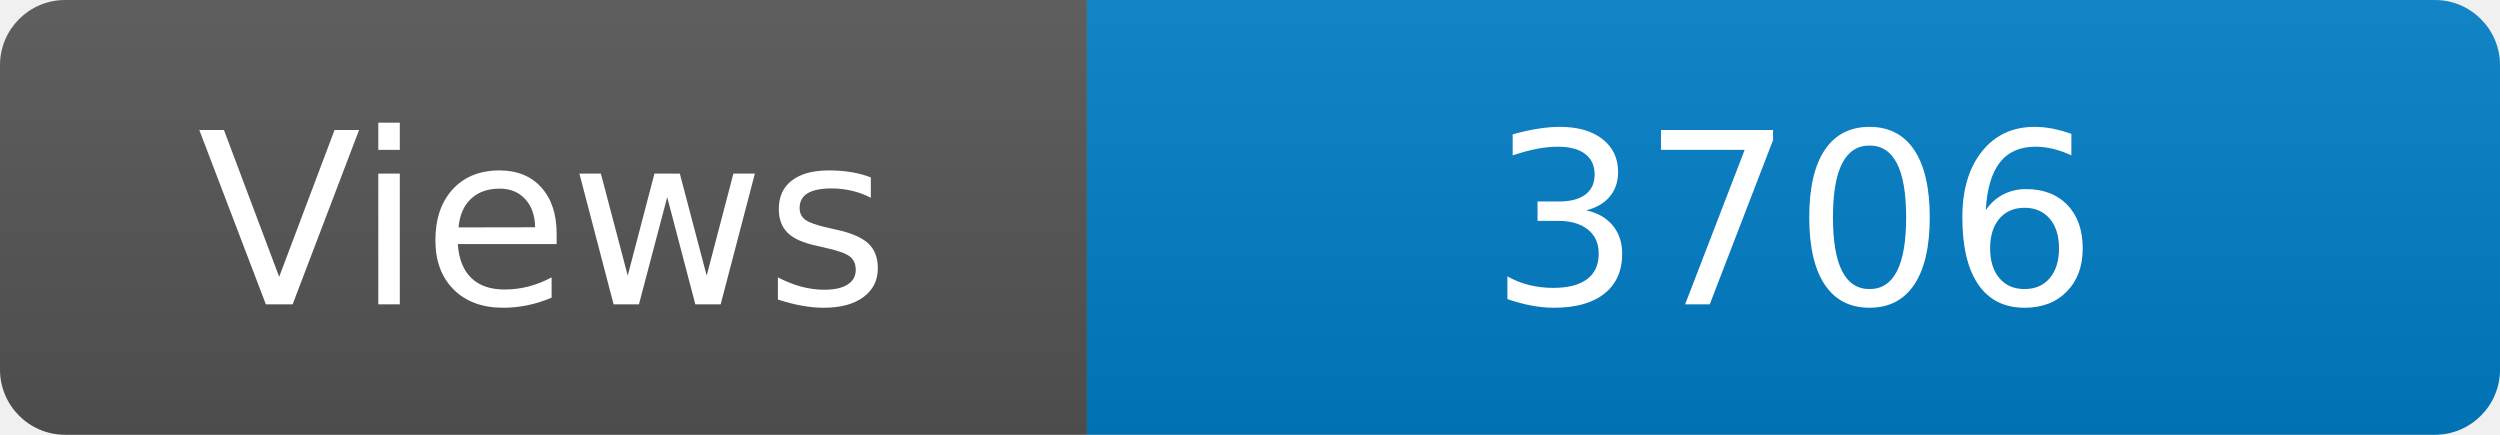
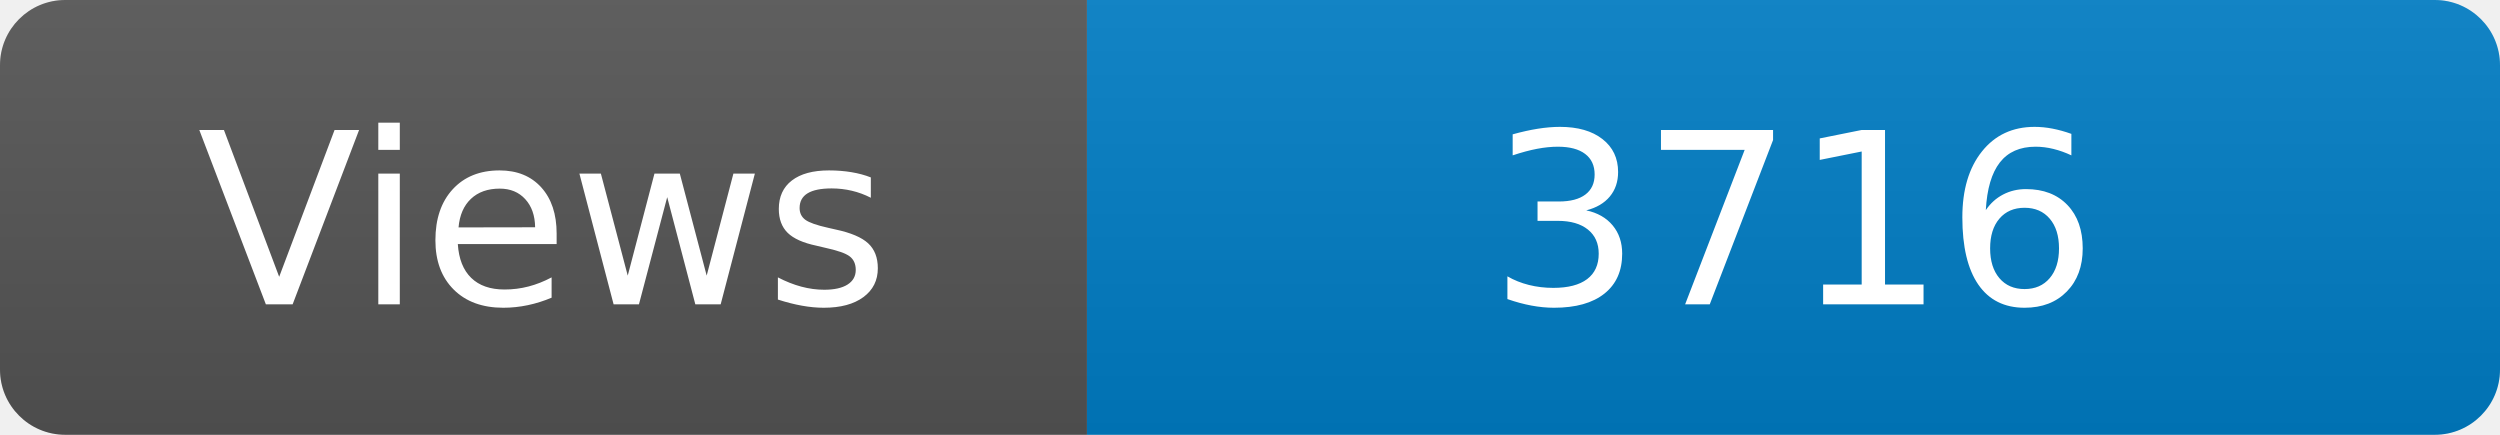
<svg xmlns="http://www.w3.org/2000/svg" width="115" height="20" role="img" aria-label="Maintained?: yes">
  <linearGradient id="s" x2="0" y2="100%">
    <stop offset="0" stop-color="#bbb" stop-opacity=".1" />
    <stop offset="1" stop-opacity=".1" />
  </linearGradient>
  <clipPath id="r">
    <rect width="115" height="20" rx="3" fill="#fff" />
  </clipPath>
  <g clip-path="url(#r)">
    <rect width="50" height="20" fill="#555" />
    <rect x="50" width="160" height="20" fill="#007ec6" />
    <rect width="115" height="20" fill="url(#s)" />
  </g>
  <g fill="#fff" text-anchor="middle" font-family="Verdana,Geneva,DejaVu Sans,sans-serif" font-size="110">
    <text x="250" y="140" transform="scale(.1)" fill="#fff">Views</text>
-     <text x="825" y="140" transform="scale(.1)" fill="#fff">3706</text>
+     <text x="825" y="140" transform="scale(.1)" fill="#fff">3716</text>
  </g>
</svg>
